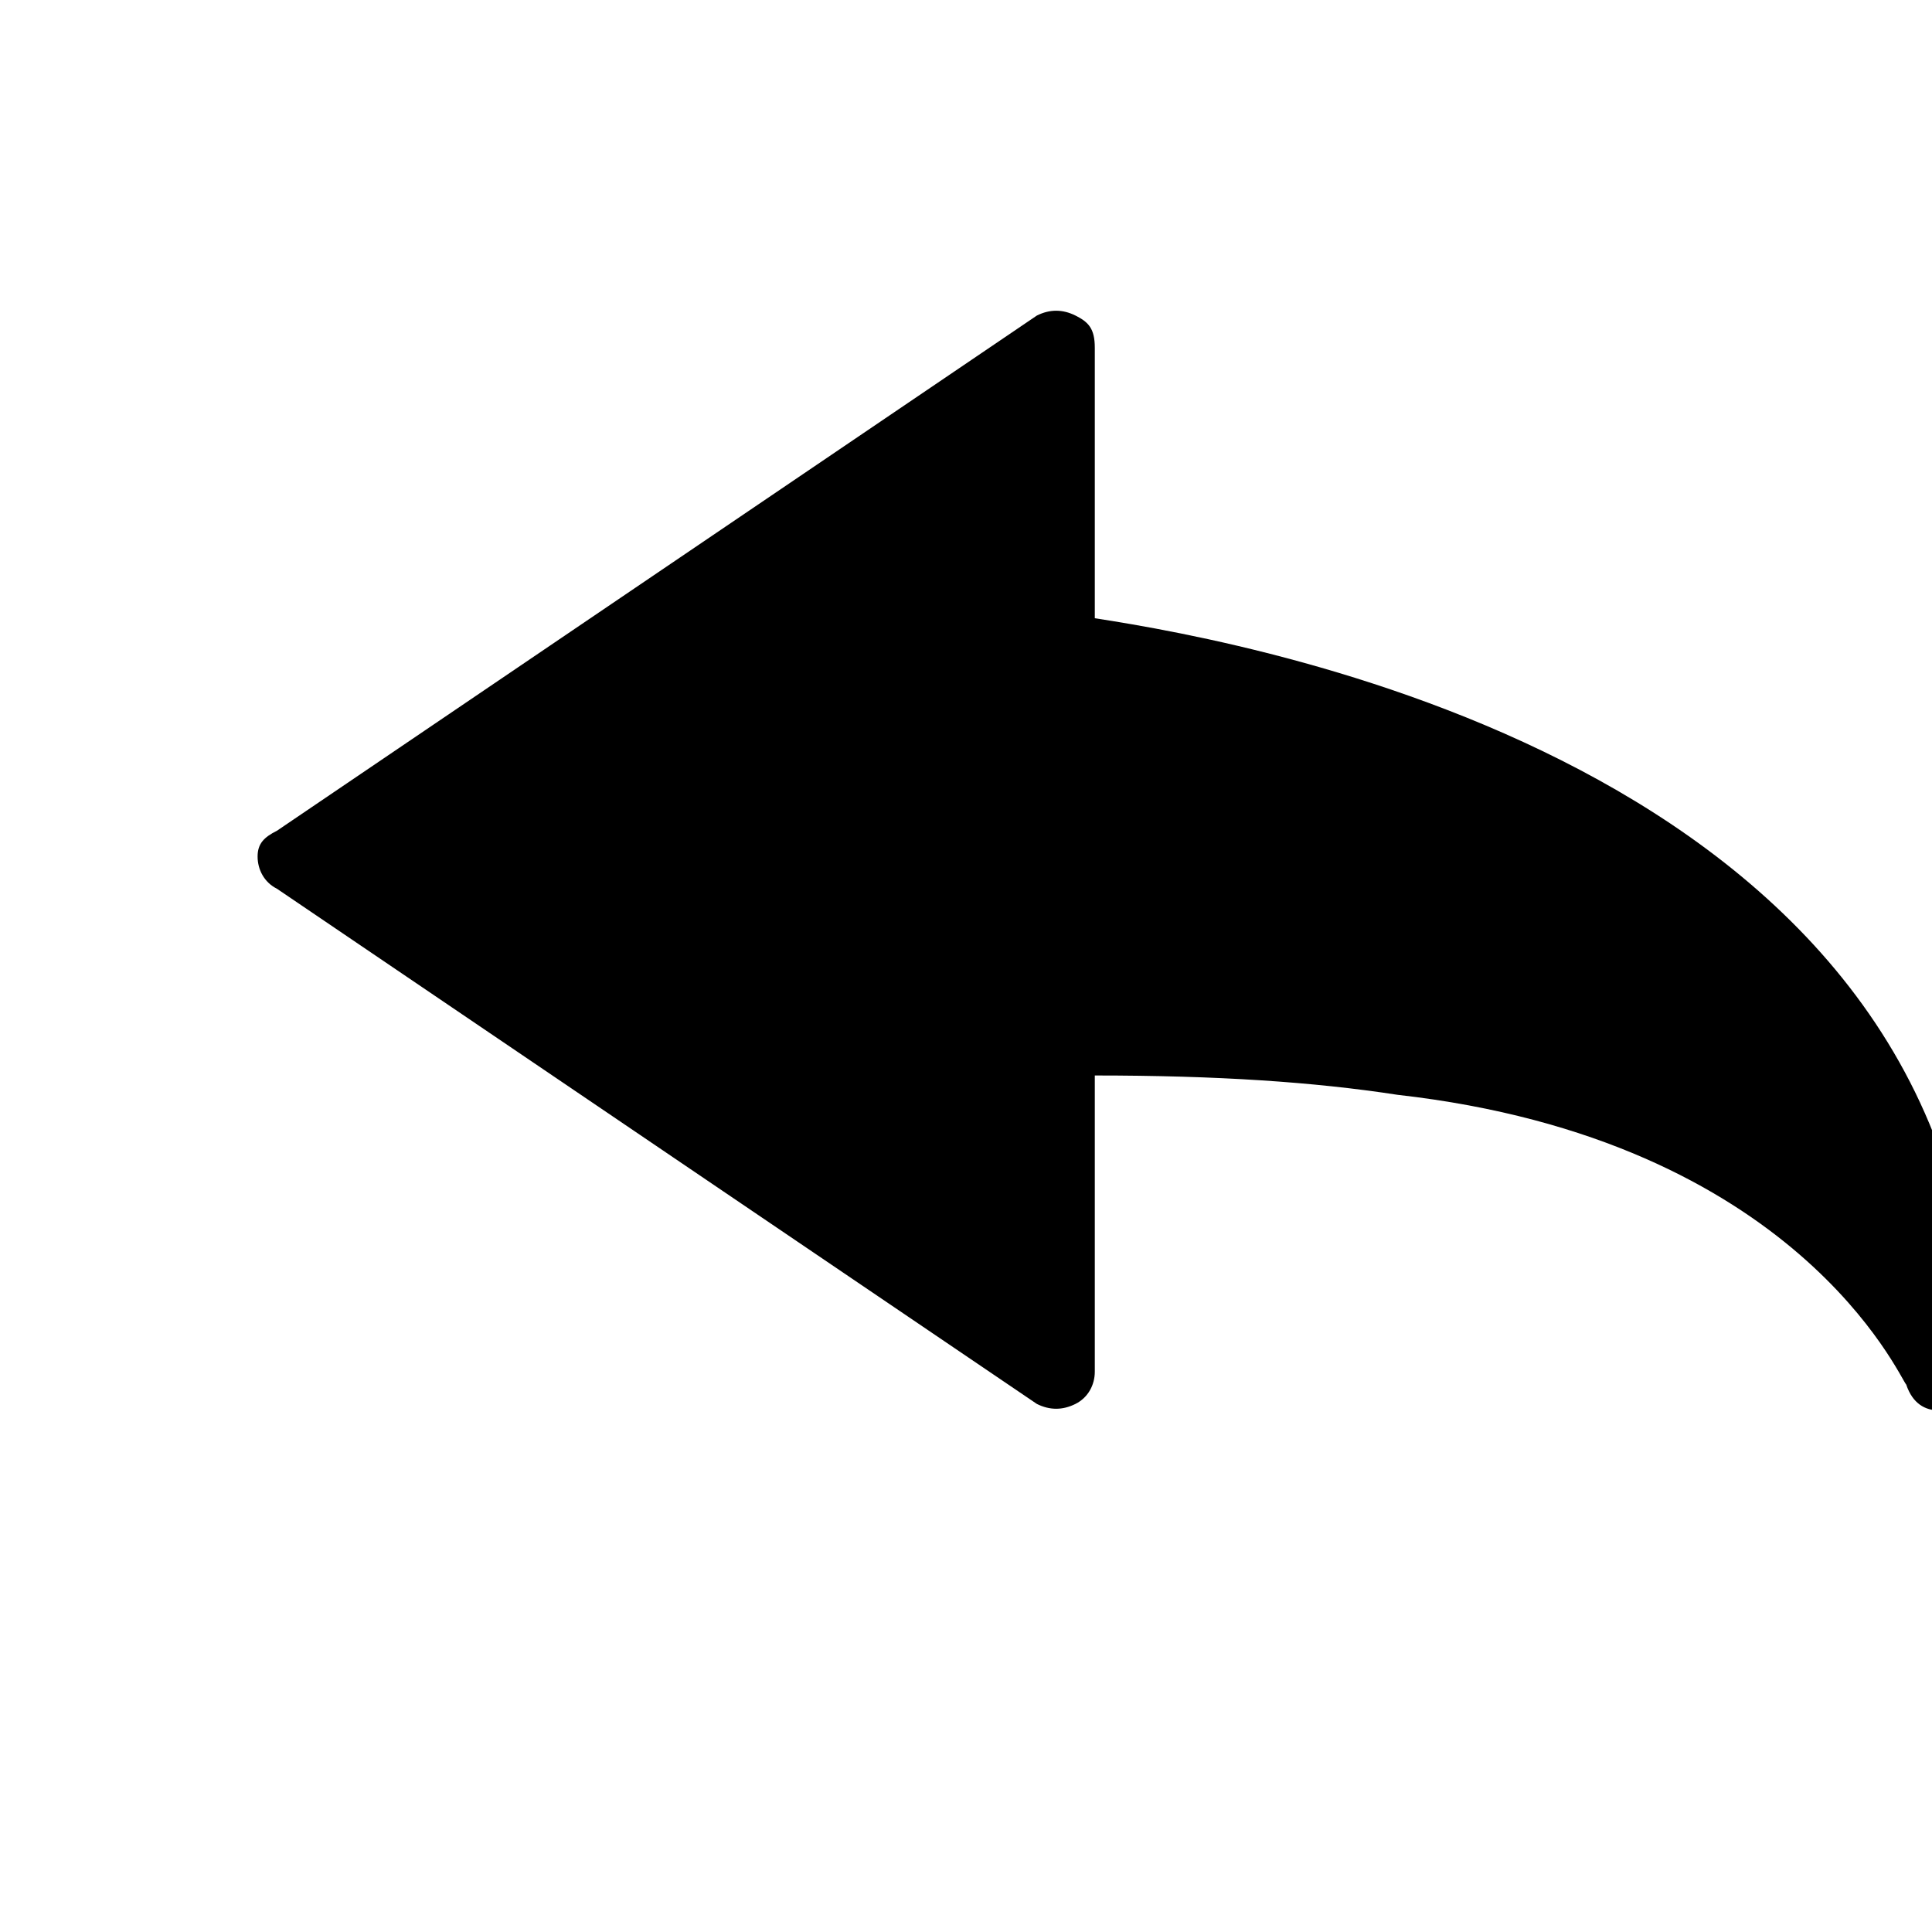
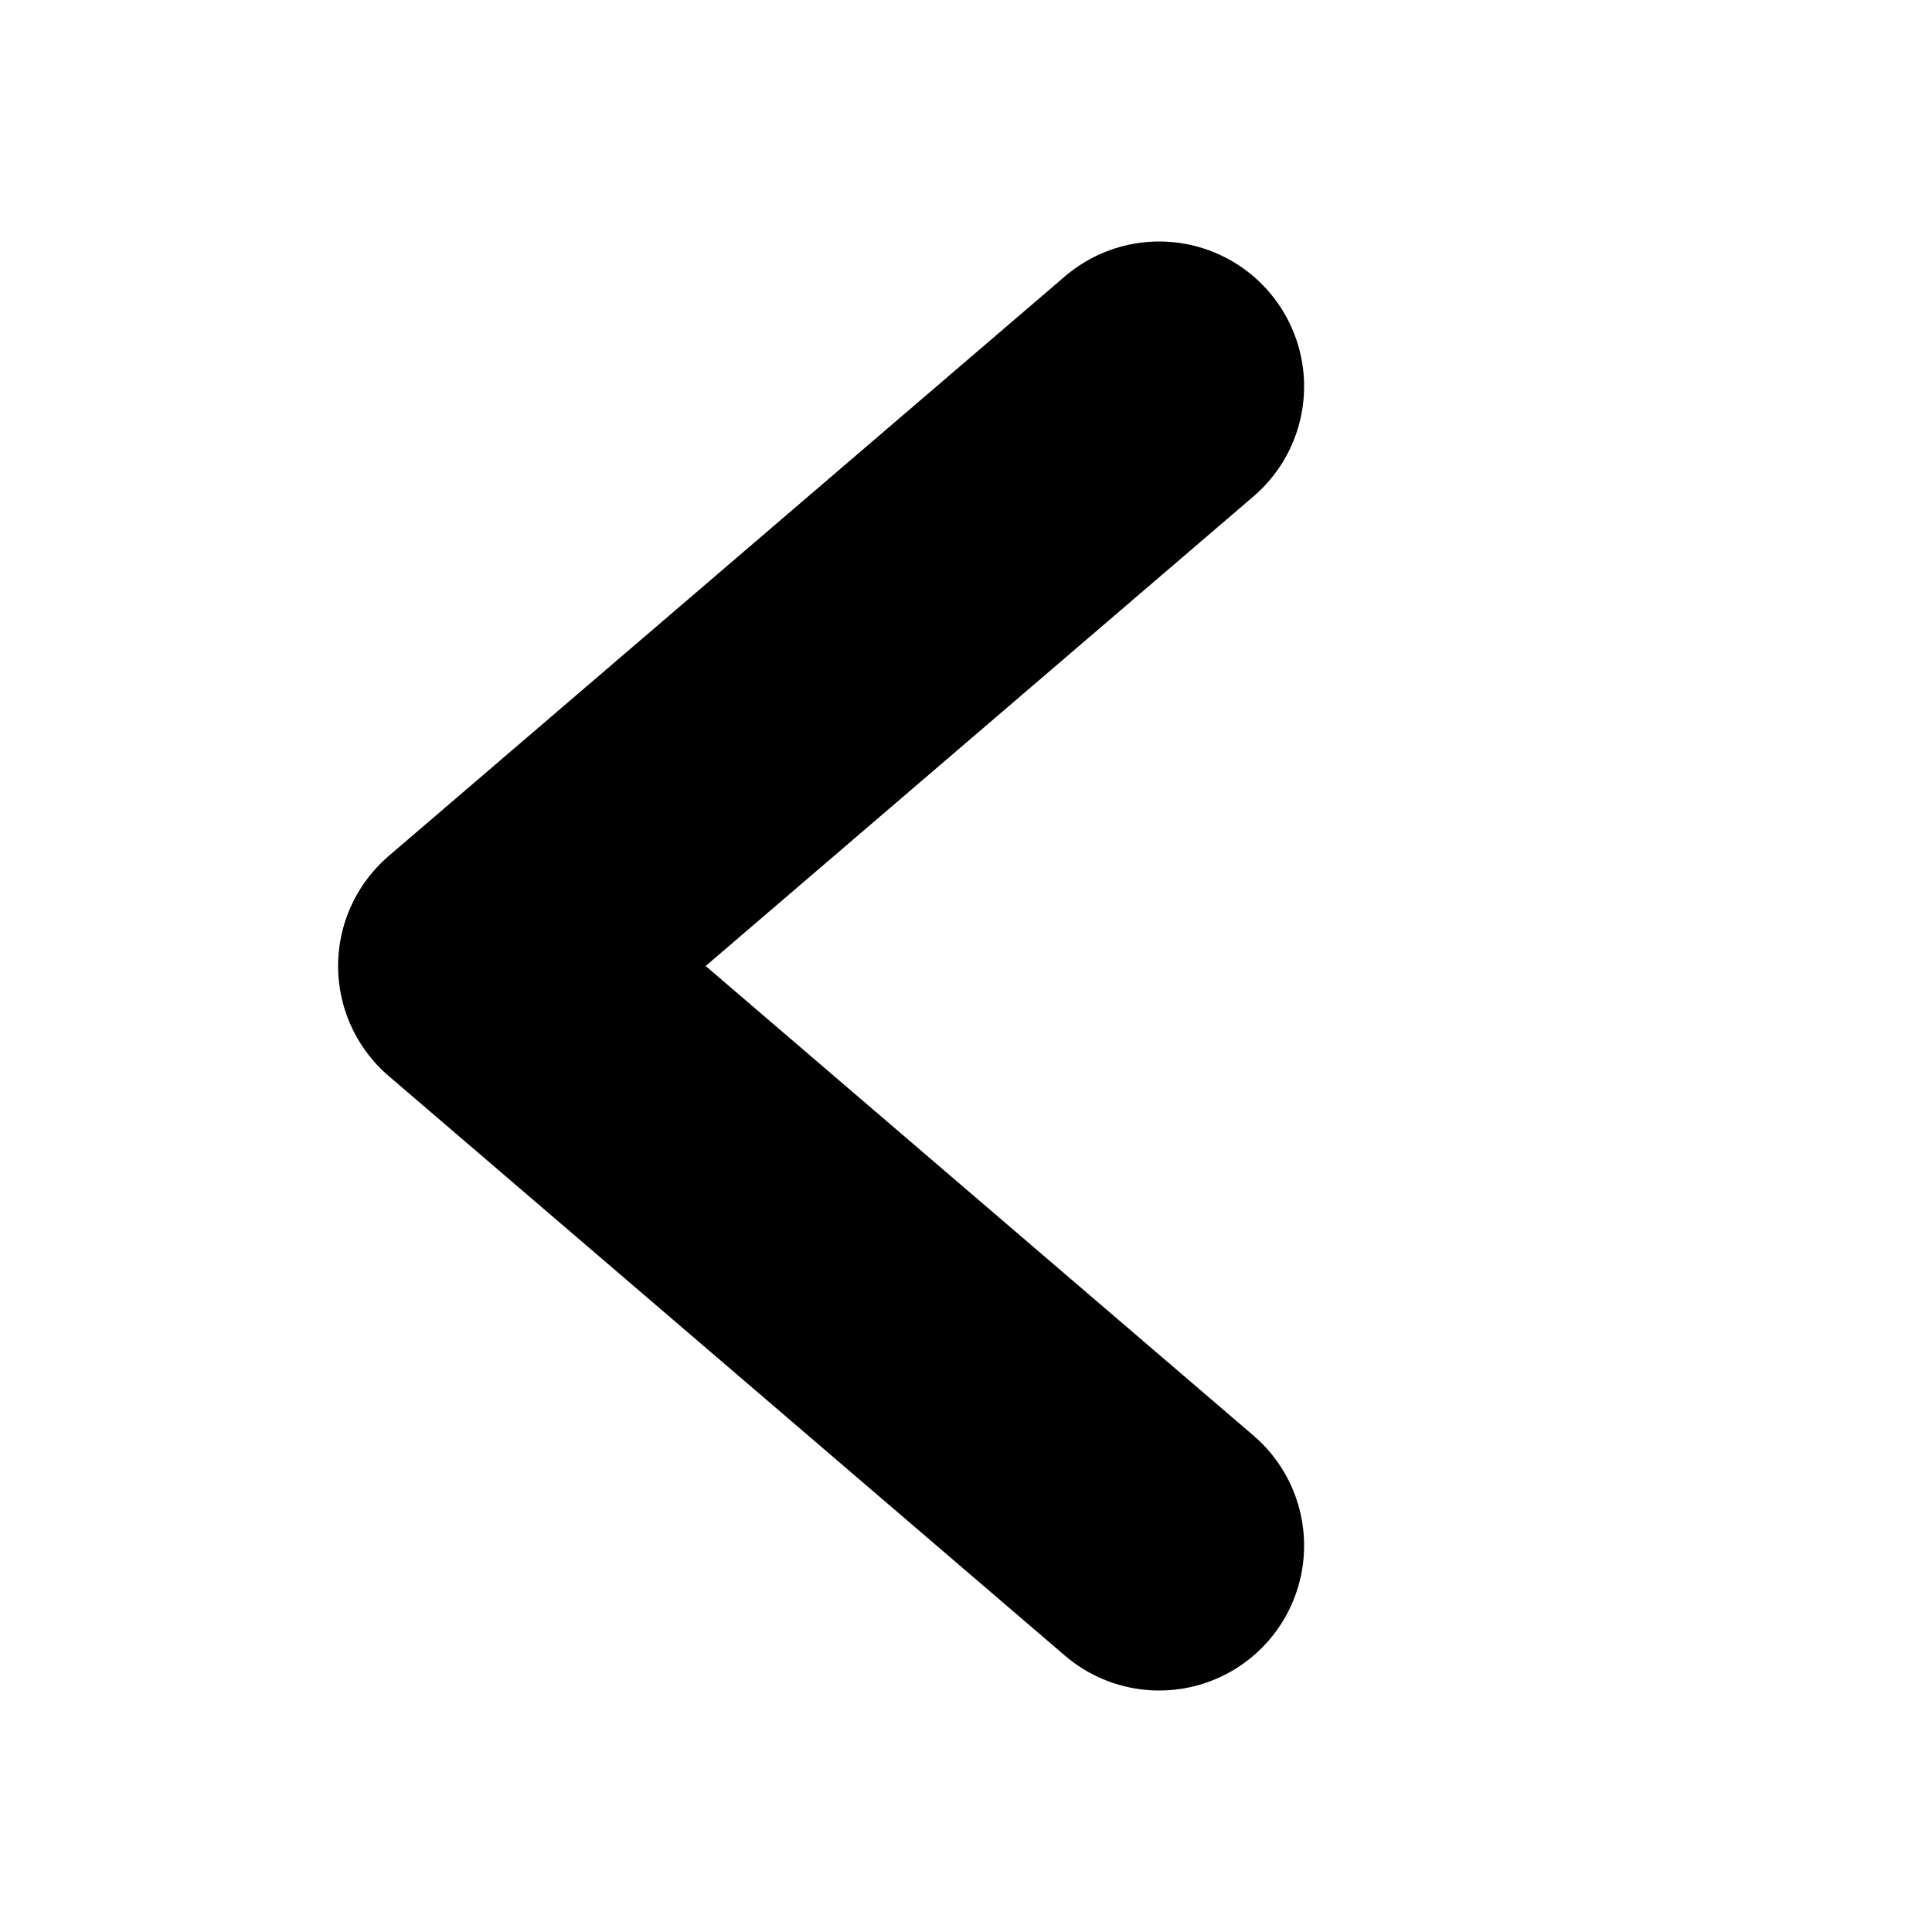
- <svg xmlns="http://www.w3.org/2000/svg" width="64" height="64" viewBox="0 0 30 30">
-   <g>
-     <path d="M30.1 21.9C29.9 21.9 29.7 21.8 29.6 21.5L29.6 21.5C29.5 21.4 27.9 17.7 21.7 17C20.4 16.8 18.9 16.7 17 16.7V21.3C17 21.5 16.9 21.7 16.7 21.8C16.5 21.9 16.3 21.9 16.1 21.8L4.3 13.8C4.1 13.7 4 13.5 4 13.3C4 13.1 4.1 13 4.3 12.9L16.1 4.9C16.3 4.8 16.5 4.8 16.7 4.9C16.9 5 17 5.1 17 5.4V9.6C19.6 10 30.7 12 30.7 21.3C30.7 21.6 30.5 21.8 30.2 21.9C30.2 21.9 30.1 21.9 30.1 21.9Z" />
-   </g>
+ <svg xmlns="http://www.w3.org/2000/svg" width="64" height="64" viewBox="0 0 20 20" stroke-width="3" stroke="#000" stroke-linecap="round">
+   <path d="M12 4 5 10 M5 10 12 16" />
</svg>
